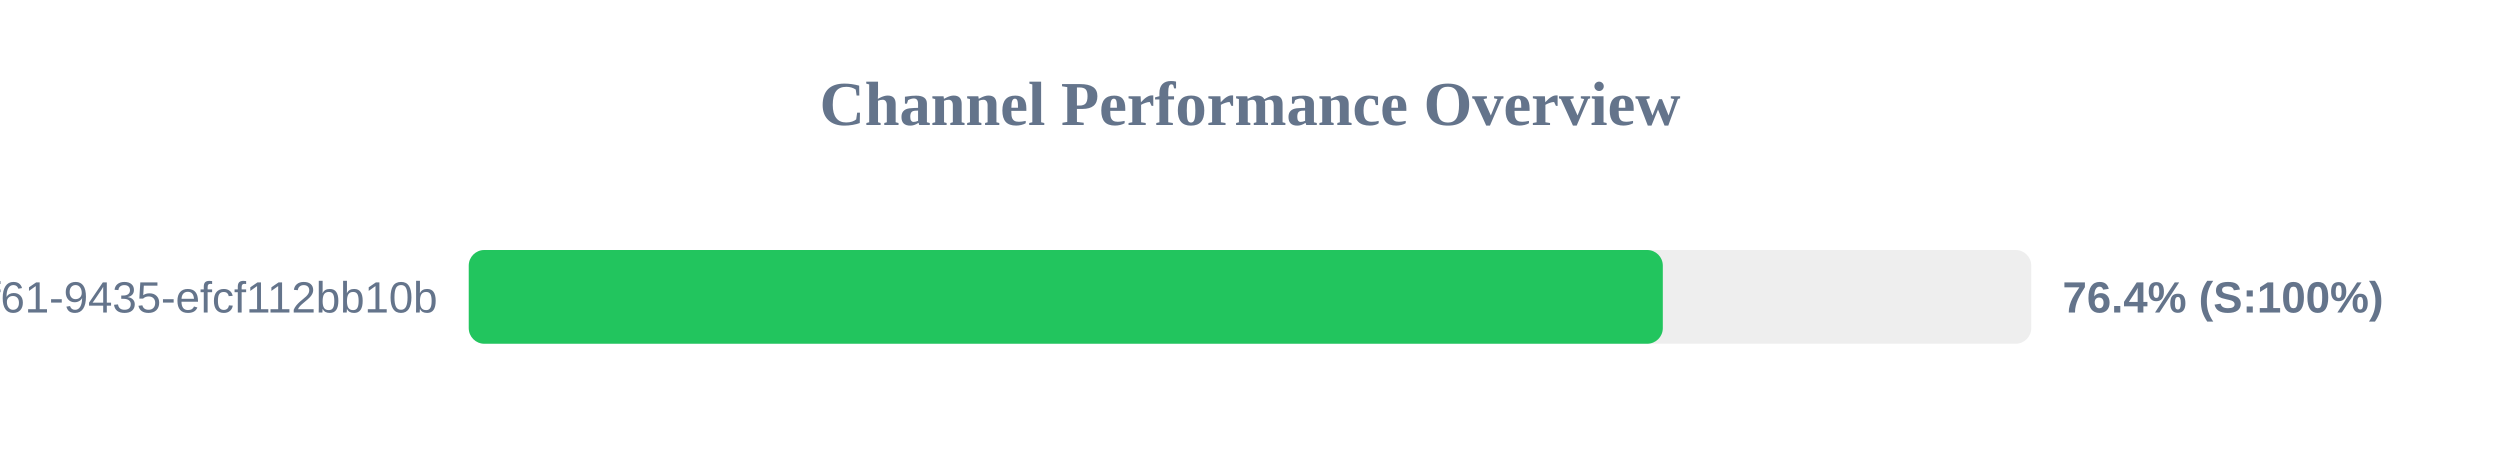
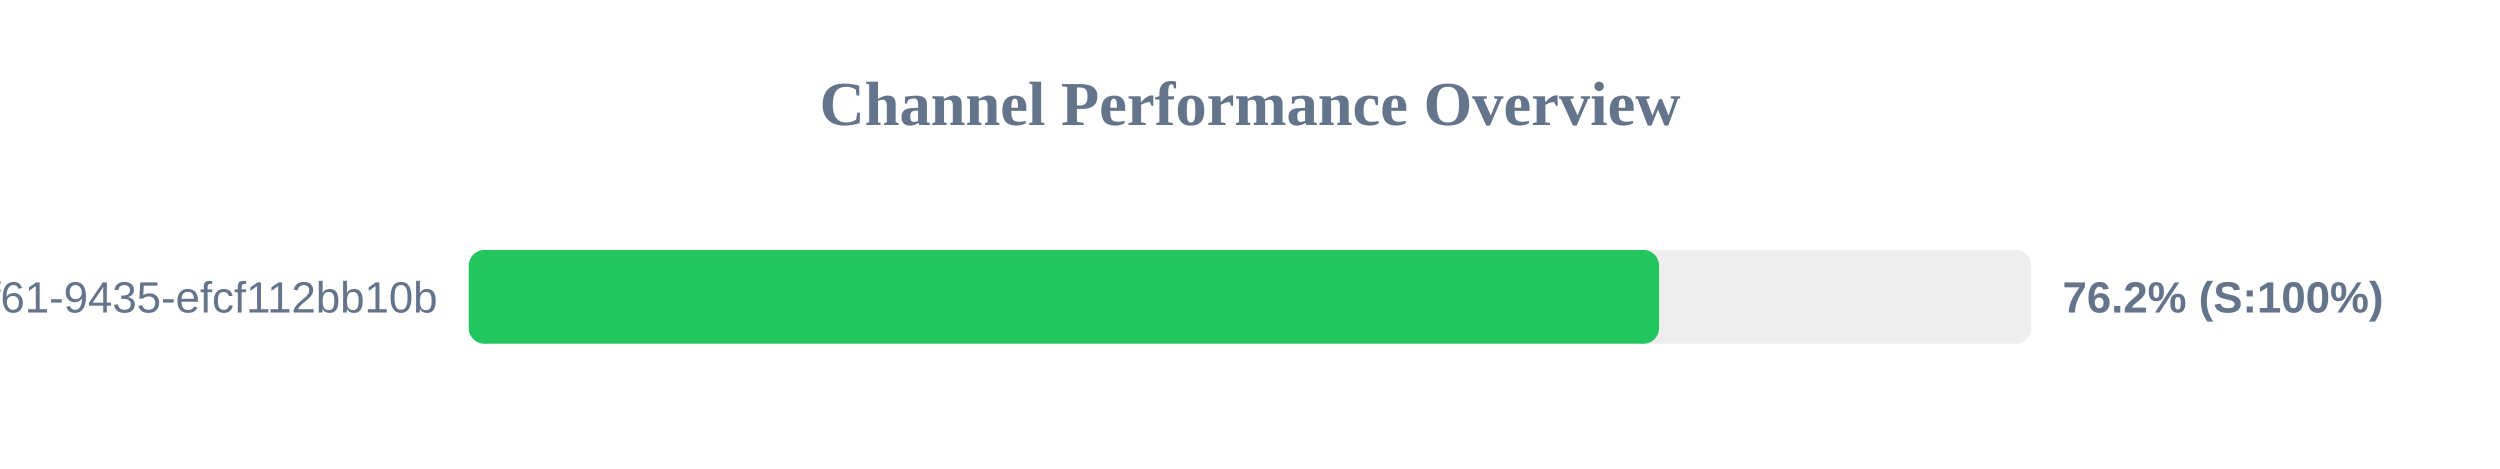
<svg xmlns="http://www.w3.org/2000/svg" width="800" height="150" version="1.1">
  <style>
        .row { font: 14px Arial; fill: #64748b; }
        .score { font: bold 14px Arial; fill: #64748b; }
    </style>
  <text x="400" y="40" text-anchor="middle" font-size="20px" font-weight="bold" fill="#64748b">Channel Performance Overview</text>
  <rect x="150" y="80" width="500" height="30" fill="#eee" rx="5" />
-   <rect x="150" y="80" width="382.1" height="30" fill="#22c55e" rx="5" />
+   <rect x="150" y="80" width="380.9" height="30" fill="#22c55e" rx="5" />
  <text x="140" y="100" text-anchor="end" class="row">?uuid=07c122ad-50b2-4f61-9435-efcf112bb10b</text>
-   <text x="660" y="100" text-anchor="start" class="score">76.4% (S:100%)</text>
+   <text x="660" y="100" text-anchor="start" class="score">76.2% (S:100%)</text>
</svg>
